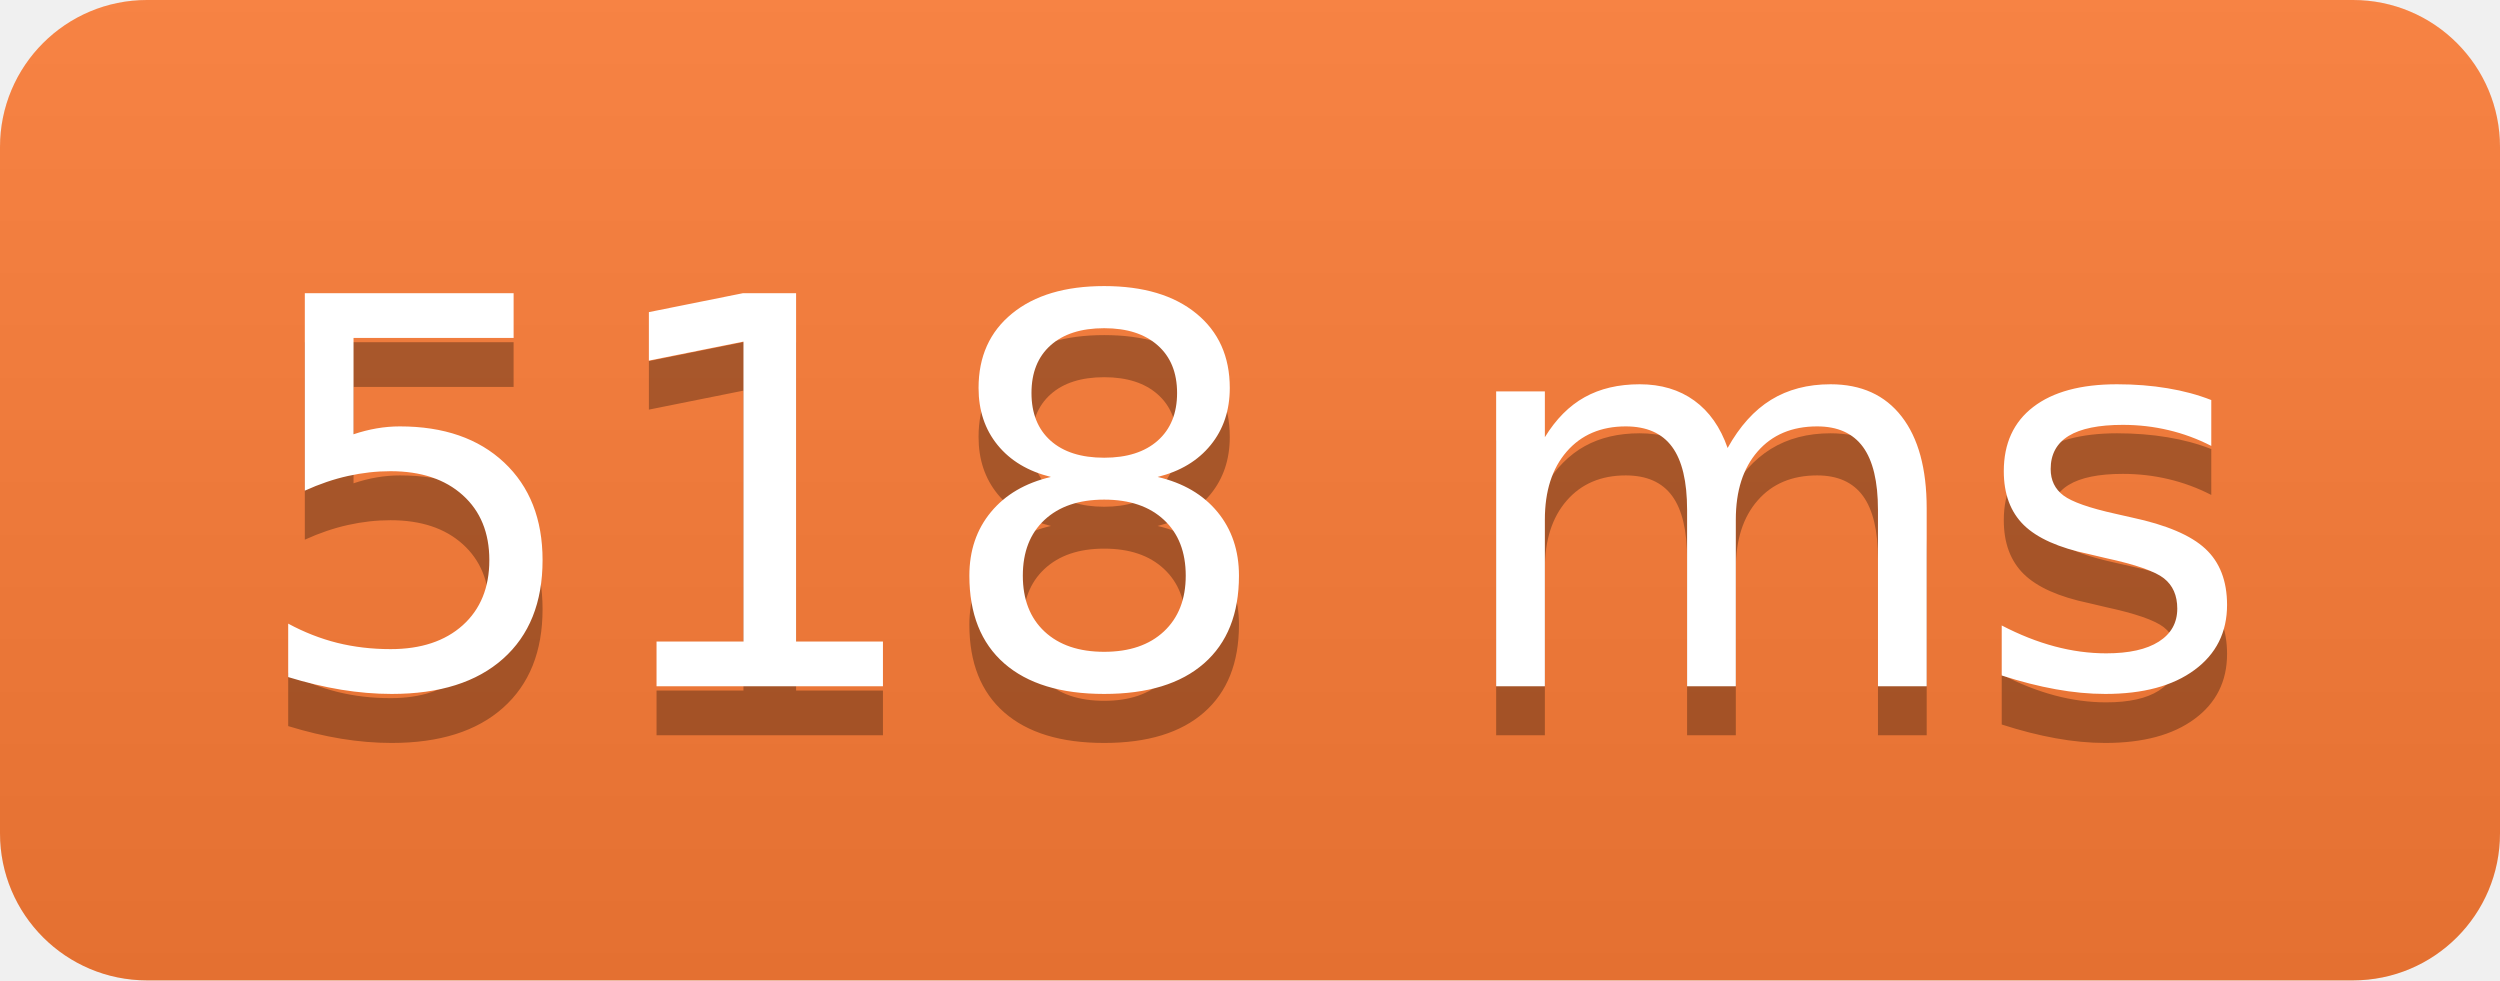
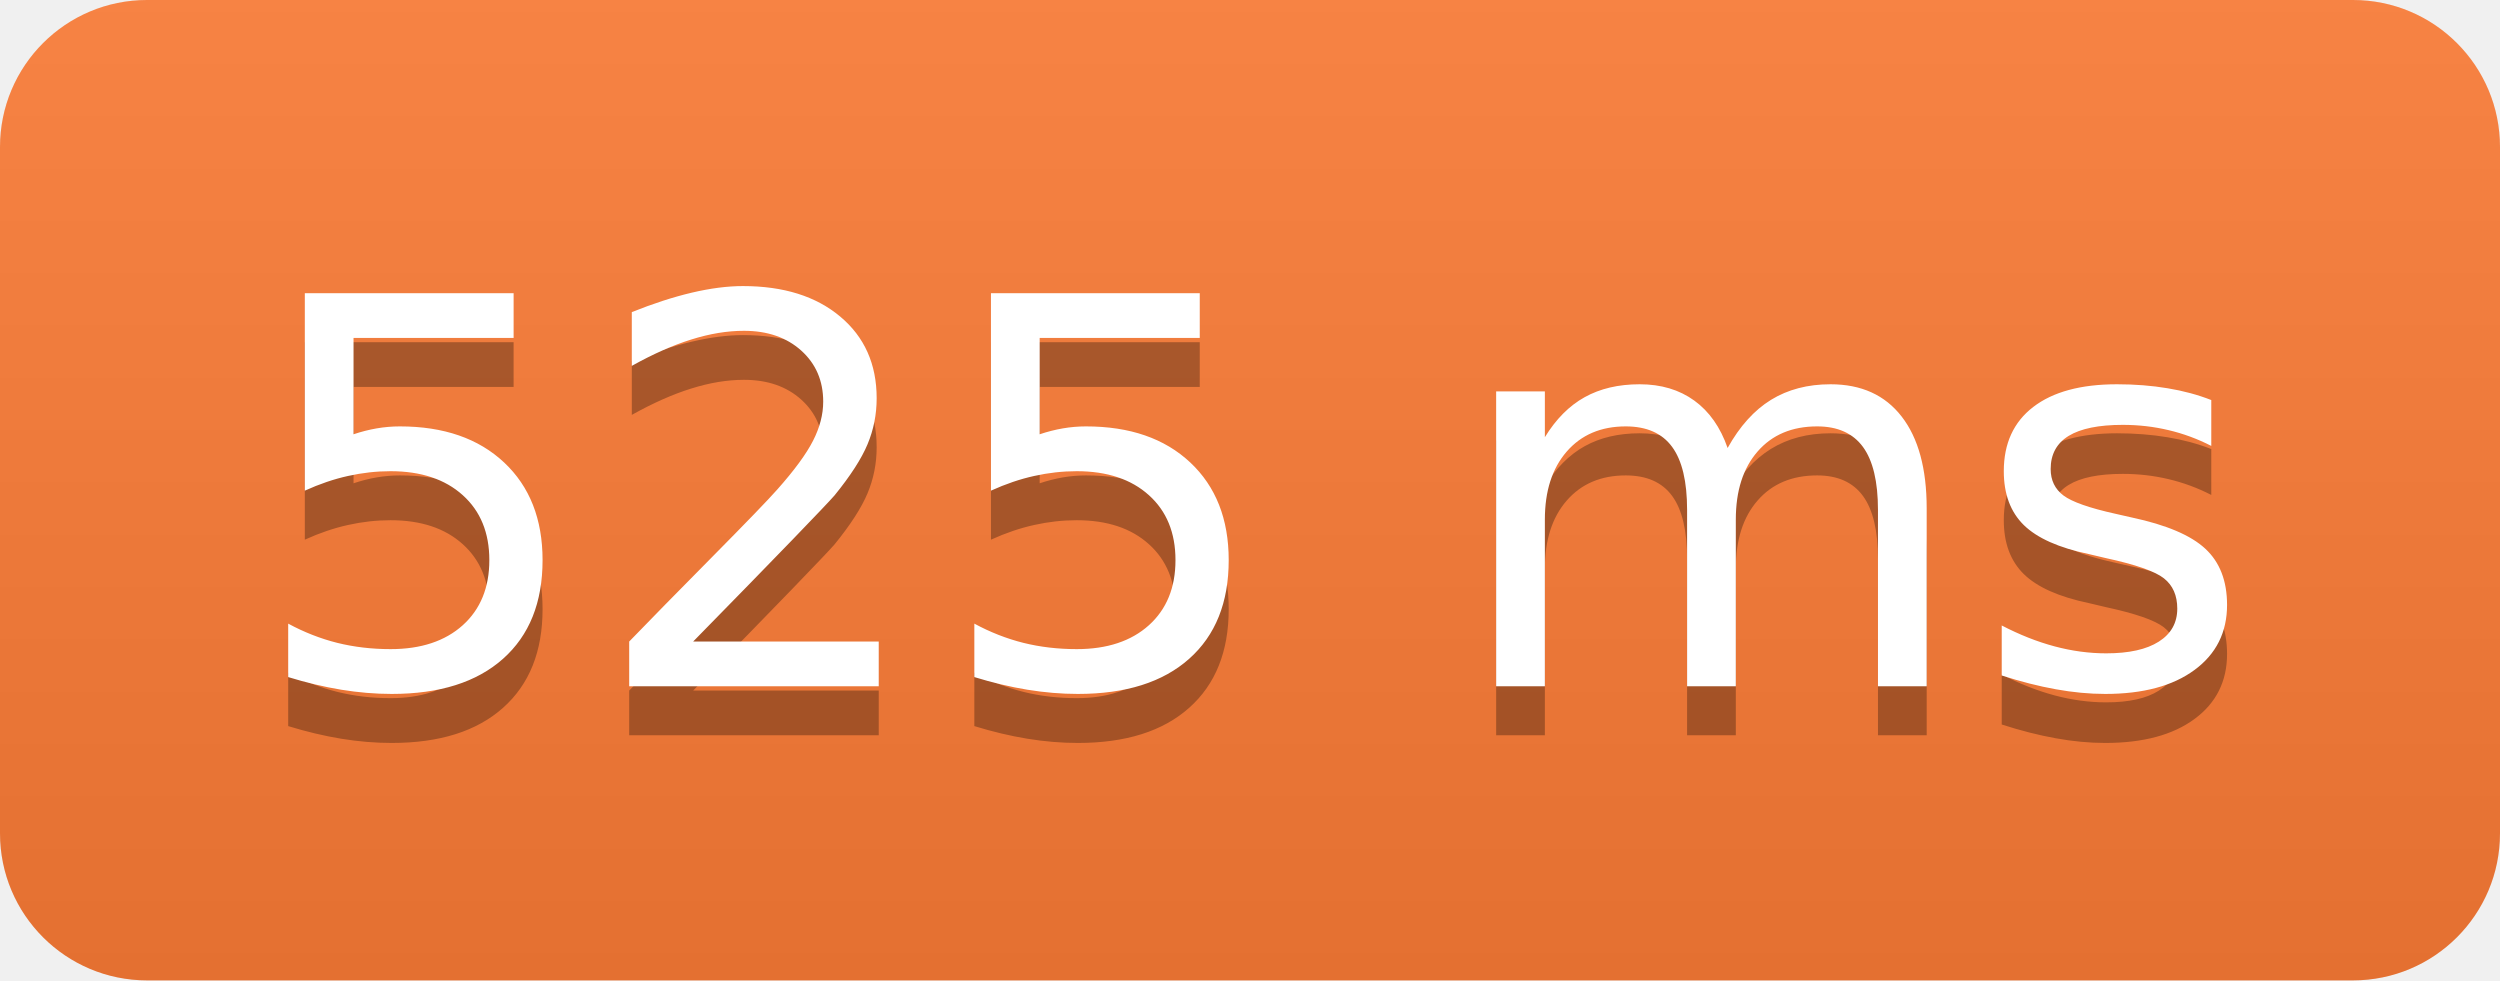
<svg xmlns="http://www.w3.org/2000/svg" width="51" height="20">
  <linearGradient id="b" x2="0" y2="100%">
    <stop offset="0" stop-color="#bbb" stop-opacity=".1" />
    <stop offset="1" stop-opacity=".1" />
  </linearGradient>
  <clipPath id="a">
    <rect width="51" height="20" rx="3" fill="#fff" />
  </clipPath>
  <g clip-path="url(#a)">
    <path fill="#fe7d37" d="M0 0h0v20H0z" />
    <path fill="#fe7d37" d="M0 0h51v20H0z" />
    <path fill="url(#b)" d="M0 0h51v20H0z" />
  </g>
  <g fill="#fff" text-anchor="middle" font-family="DejaVu Sans,Verdana,Geneva,sans-serif" font-size="110">
-     <text x="255" y="150" fill="#010101" fill-opacity=".3" transform="scale(.1)" textLength="410">518 ms</text>
-     <text x="255" y="140" transform="scale(.1)" textLength="410">518 ms</text>
+     <text x="255" y="150" fill="#010101" fill-opacity=".3" transform="scale(.1)" textLength="410">525 ms</text>
+     <text x="255" y="140" transform="scale(.1)" textLength="410">525 ms</text>
  </g>
</svg>
